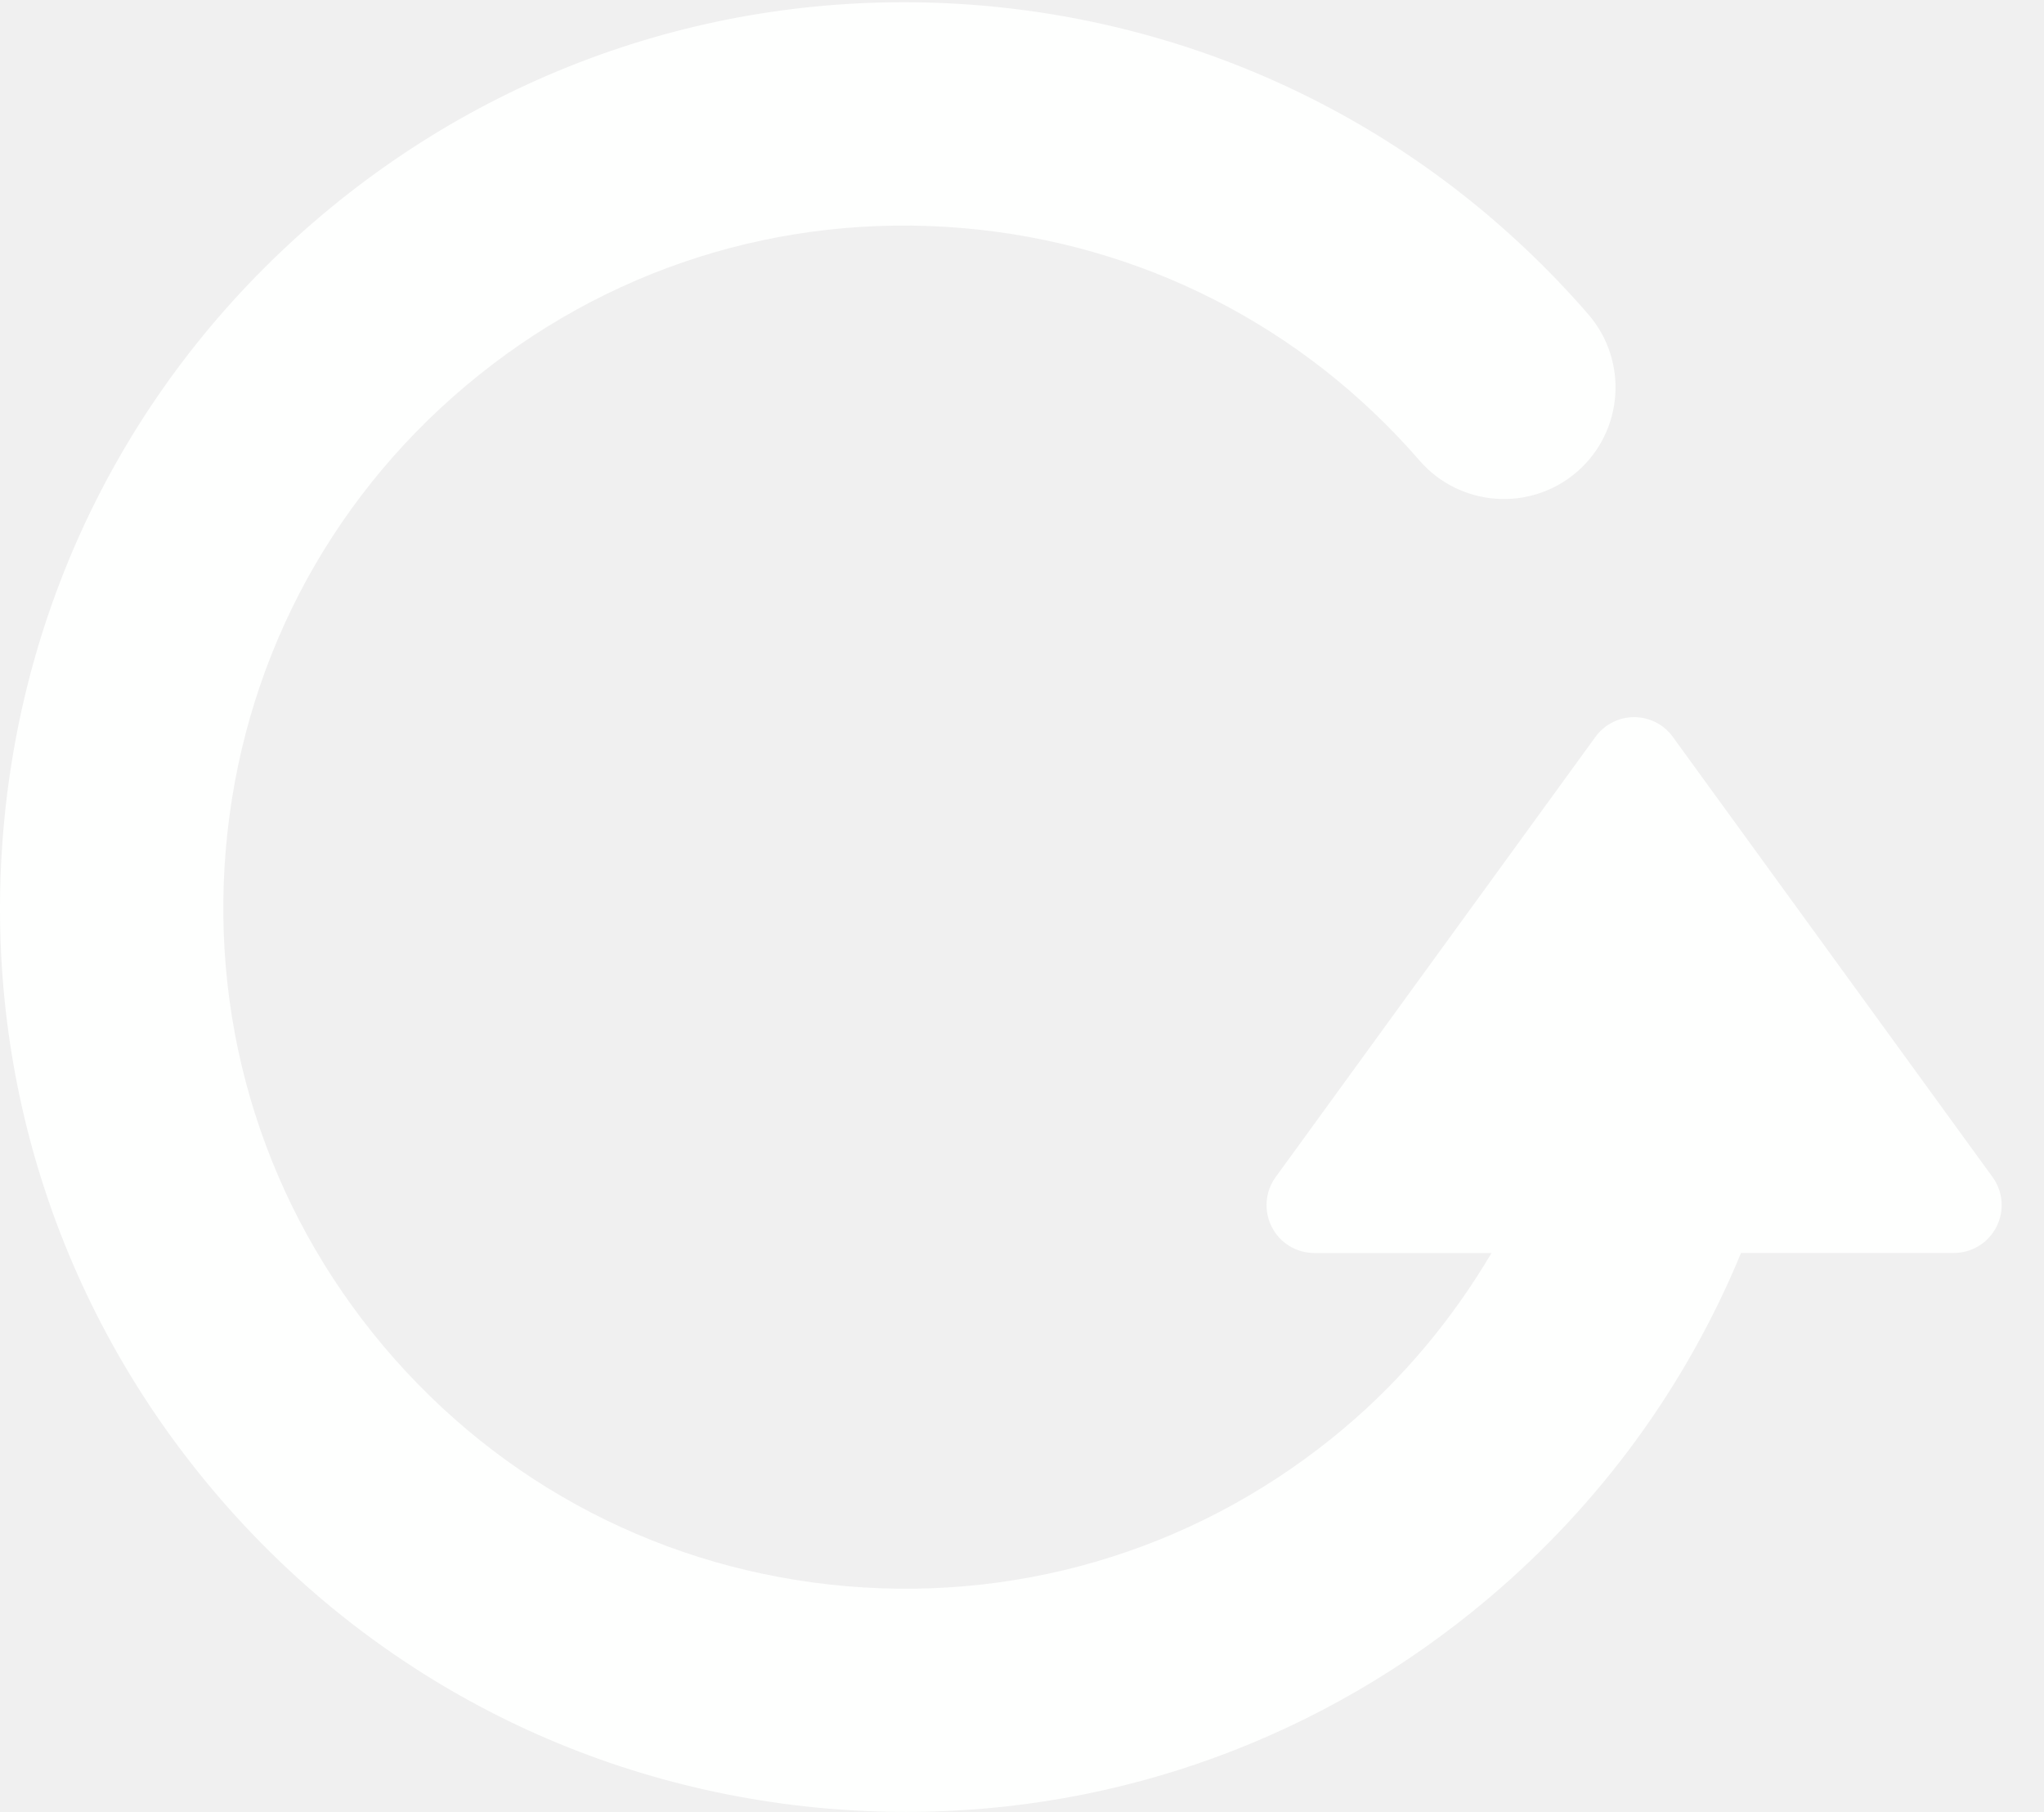
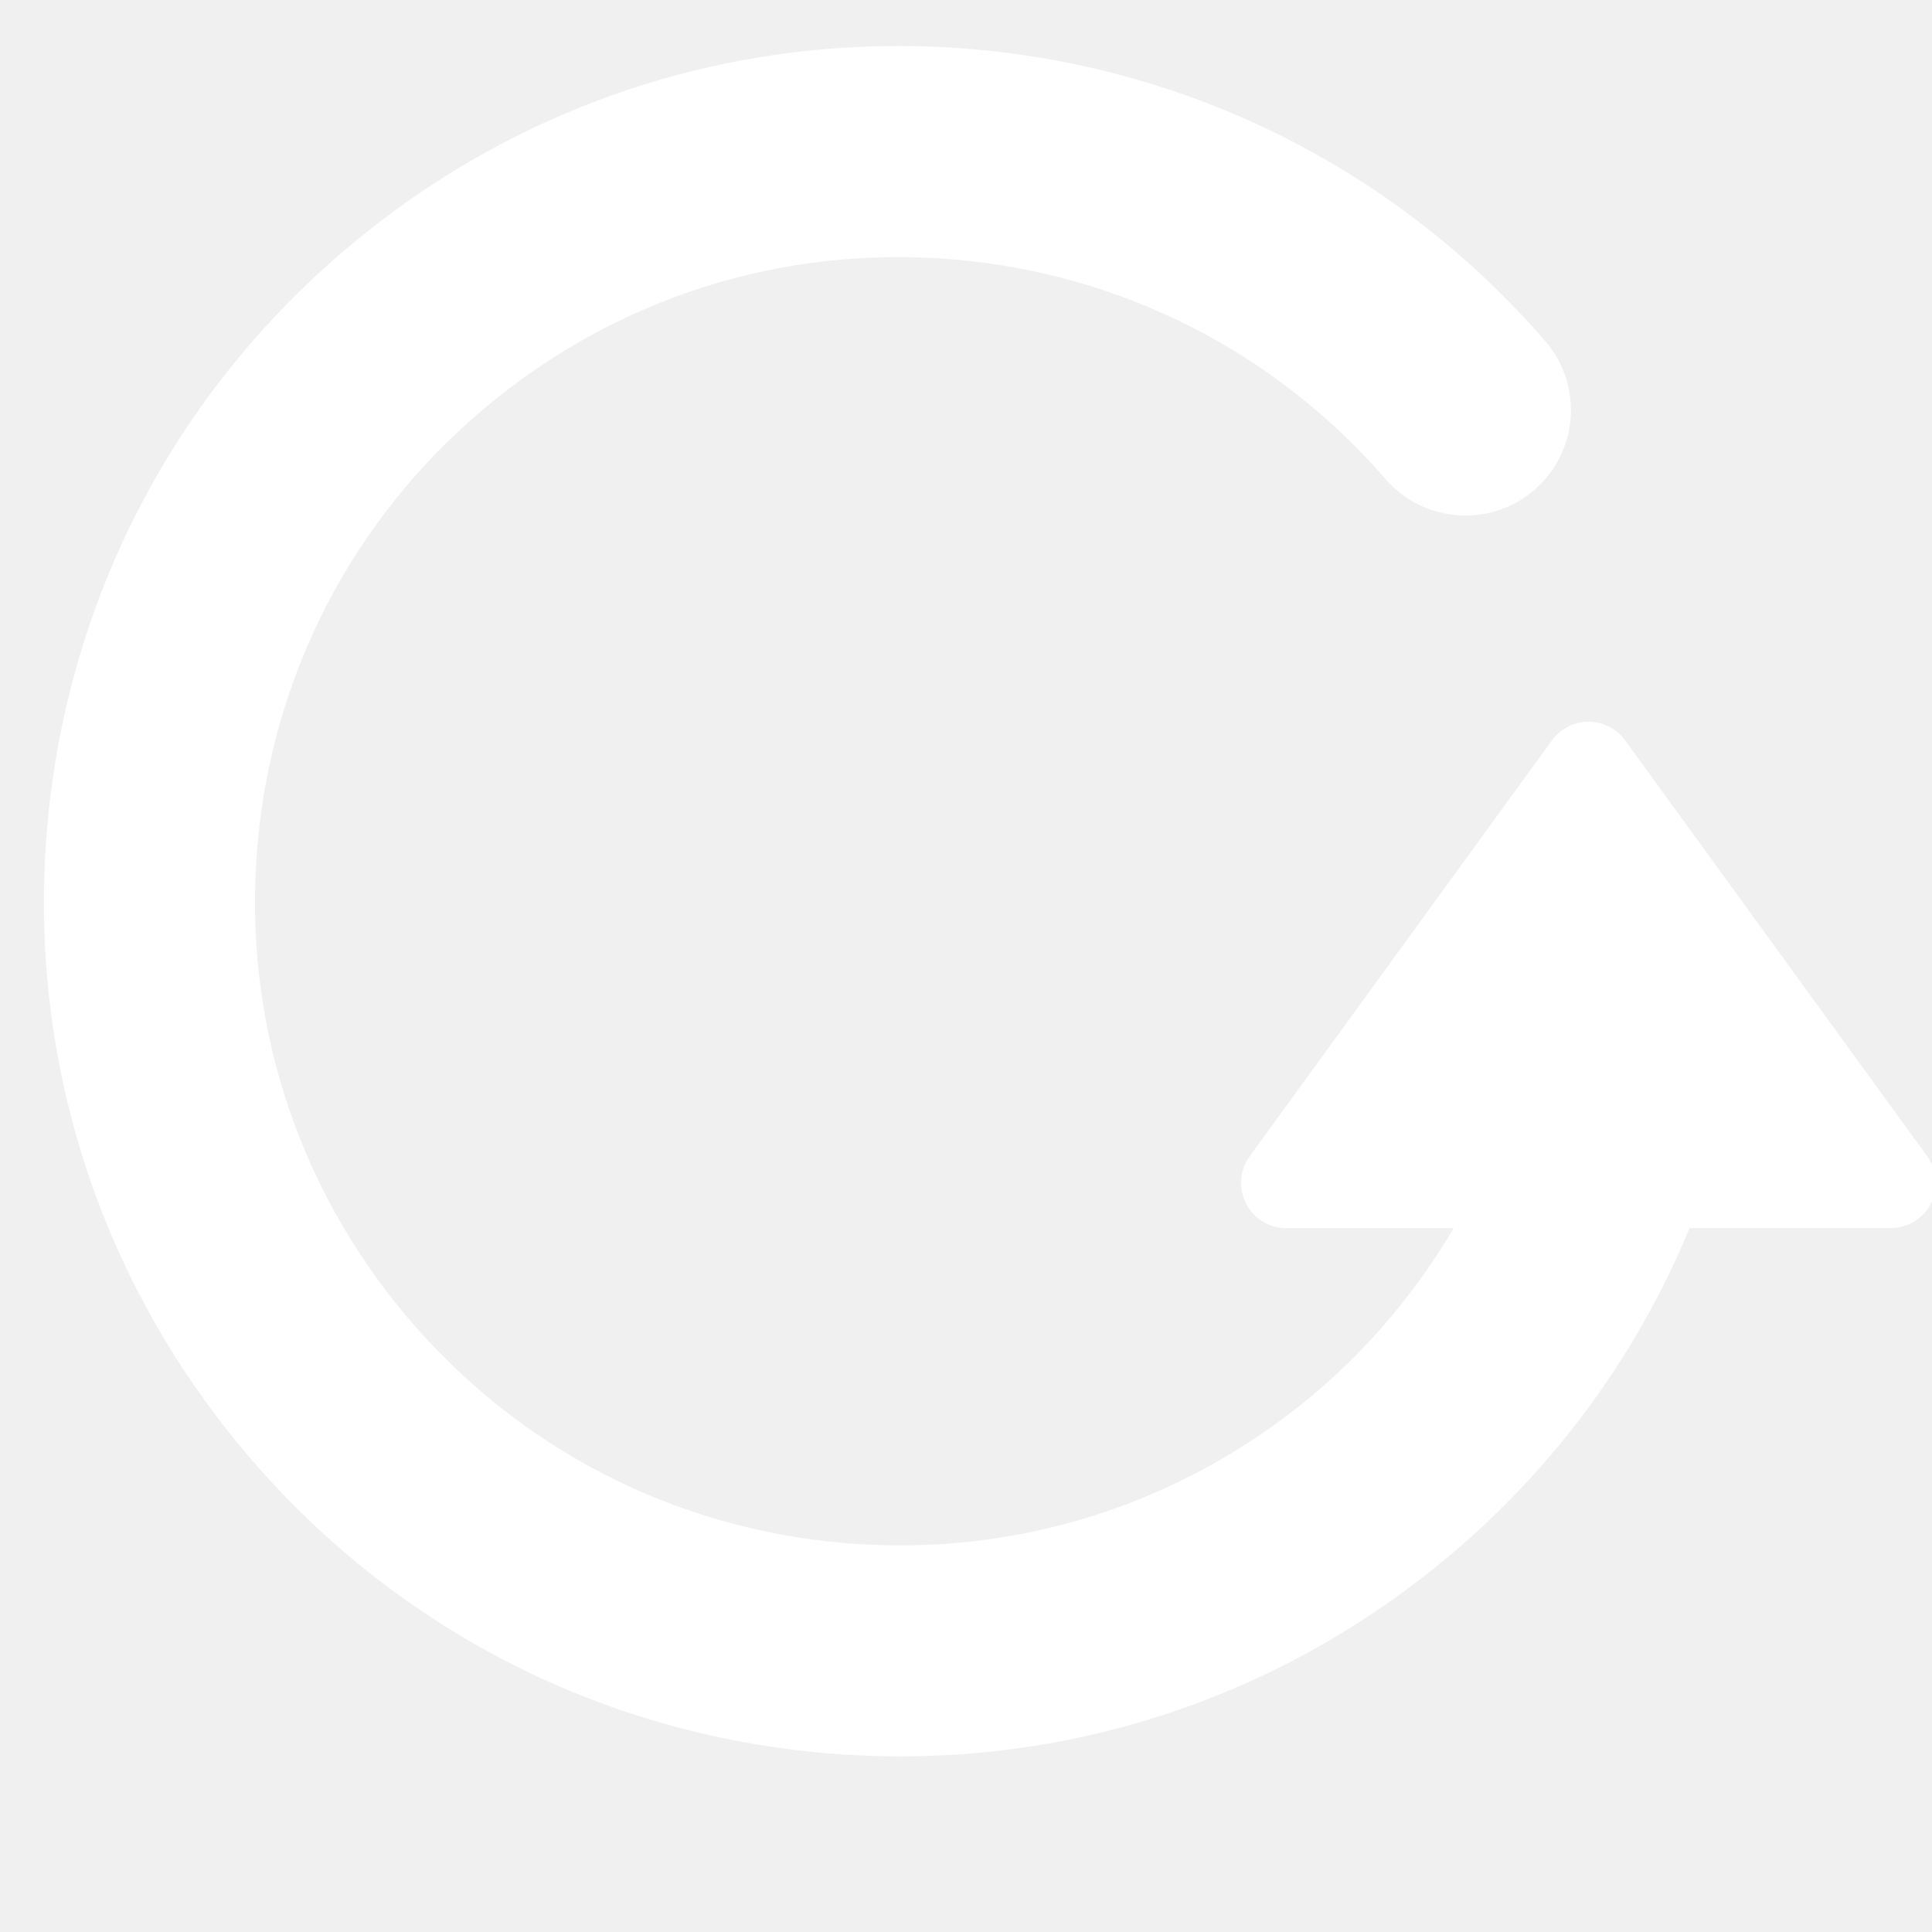
- <svg xmlns="http://www.w3.org/2000/svg" width="44px" height="39px" viewBox="0 0 44 39" version="1.1">
+ <svg xmlns="http://www.w3.org/2000/svg" width="44px" height="44px" viewBox="0 0 44 44" version="1.1">
  <description>Created with Sketch (http://www.bohemiancoding.com/sketch)</description>
  <defs />
-   <g id="Page 1" fill="rgb(206,206,206)" fill-rule="evenodd">
-     <path d="M42.893,25.336 L36.01,15.861 C35.817,15.594 35.507,15.436 35.177,15.436 C34.848,15.436 34.537,15.594 34.344,15.861 L27.461,25.335 C27.232,25.649 27.201,26.064 27.377,26.408 C27.552,26.754 27.906,26.97 28.294,26.97 L32.107,26.97 C31.275,28.376 30.218,29.657 28.933,30.741 C25.937,33.266 22.136,34.474 18.232,34.142 C14.328,33.809 10.787,31.977 8.261,28.981 C5.735,25.985 4.529,22.185 4.861,18.281 C5.193,14.376 7.025,10.835 10.021,8.309 C13.017,5.783 16.815,4.577 20.721,4.909 C24.548,5.235 28.042,7.013 30.558,9.913 C31.428,10.915 32.946,11.022 33.949,10.154 C34.951,9.284 35.058,7.766 34.189,6.764 C30.847,2.913 26.21,0.553 21.128,0.119 C15.946,-0.319 10.901,1.283 6.923,4.635 C2.946,7.989 0.513,12.69 0.072,17.873 C-0.369,23.057 1.233,28.1 4.587,32.077 C7.941,36.054 12.642,38.487 17.825,38.929 C18.388,38.977 18.95,39 19.509,39 C24.092,39 28.485,37.402 32.029,34.414 C34.455,32.369 36.302,29.82 37.478,26.969 L42.059,26.969 C42.447,26.969 42.8,26.752 42.976,26.407 C43.153,26.063 43.12,25.649 42.893,25.336 C42.893,25.336 43.12,25.649 42.893,25.336 L42.893,25.336" id="Shape" fill="rgb(254,255,254)" />
+   <g id="Page 1" stroke="none" stroke-width="1" fill="none" fill-rule="evenodd">
+     <g id="refresh" transform="translate(0, 1)" fill="#FFFFFF">
+       <g id="Page 1">
+         <path d="M43.893,25.336 L37.01,15.861 C36.817,15.594 36.507,15.436 36.177,15.436 C35.848,15.436 35.537,15.594 35.344,15.861 L28.461,25.335 C28.232,25.649 28.201,26.064 28.377,26.408 C28.552,26.754 28.906,26.97 29.294,26.97 L33.107,26.97 C32.275,28.376 31.218,29.657 29.933,30.741 C26.937,33.266 23.136,34.474 19.232,34.142 C15.328,33.809 11.787,31.977 9.261,28.981 C6.735,25.985 5.529,22.185 5.861,18.281 C6.193,14.376 8.025,10.835 11.021,8.309 C14.017,5.783 17.815,4.577 21.721,4.909 C25.548,5.235 29.042,7.013 31.558,9.913 C32.428,10.915 33.946,11.022 34.949,10.154 C35.951,9.284 36.058,7.766 35.189,6.764 C31.847,2.913 27.21,0.553 22.128,0.119 C16.946,-0.319 11.901,1.283 7.923,4.635 C3.946,7.989 1.513,12.69 1.072,17.873 C0.631,23.057 2.233,28.1 5.587,32.077 C8.941,36.054 13.642,38.487 18.825,38.929 C19.388,38.977 19.95,39 20.509,39 C25.092,39 29.485,37.402 33.029,34.414 C35.455,32.369 37.302,29.82 38.478,26.969 L43.059,26.969 C43.447,26.969 43.8,26.752 43.976,26.407 C44.153,26.063 44.12,25.649 43.893,25.336 C43.893,25.336 44.12,25.649 43.893,25.336 L43.893,25.336" id="Shape" />
+       </g>
+     </g>
  </g>
</svg>
